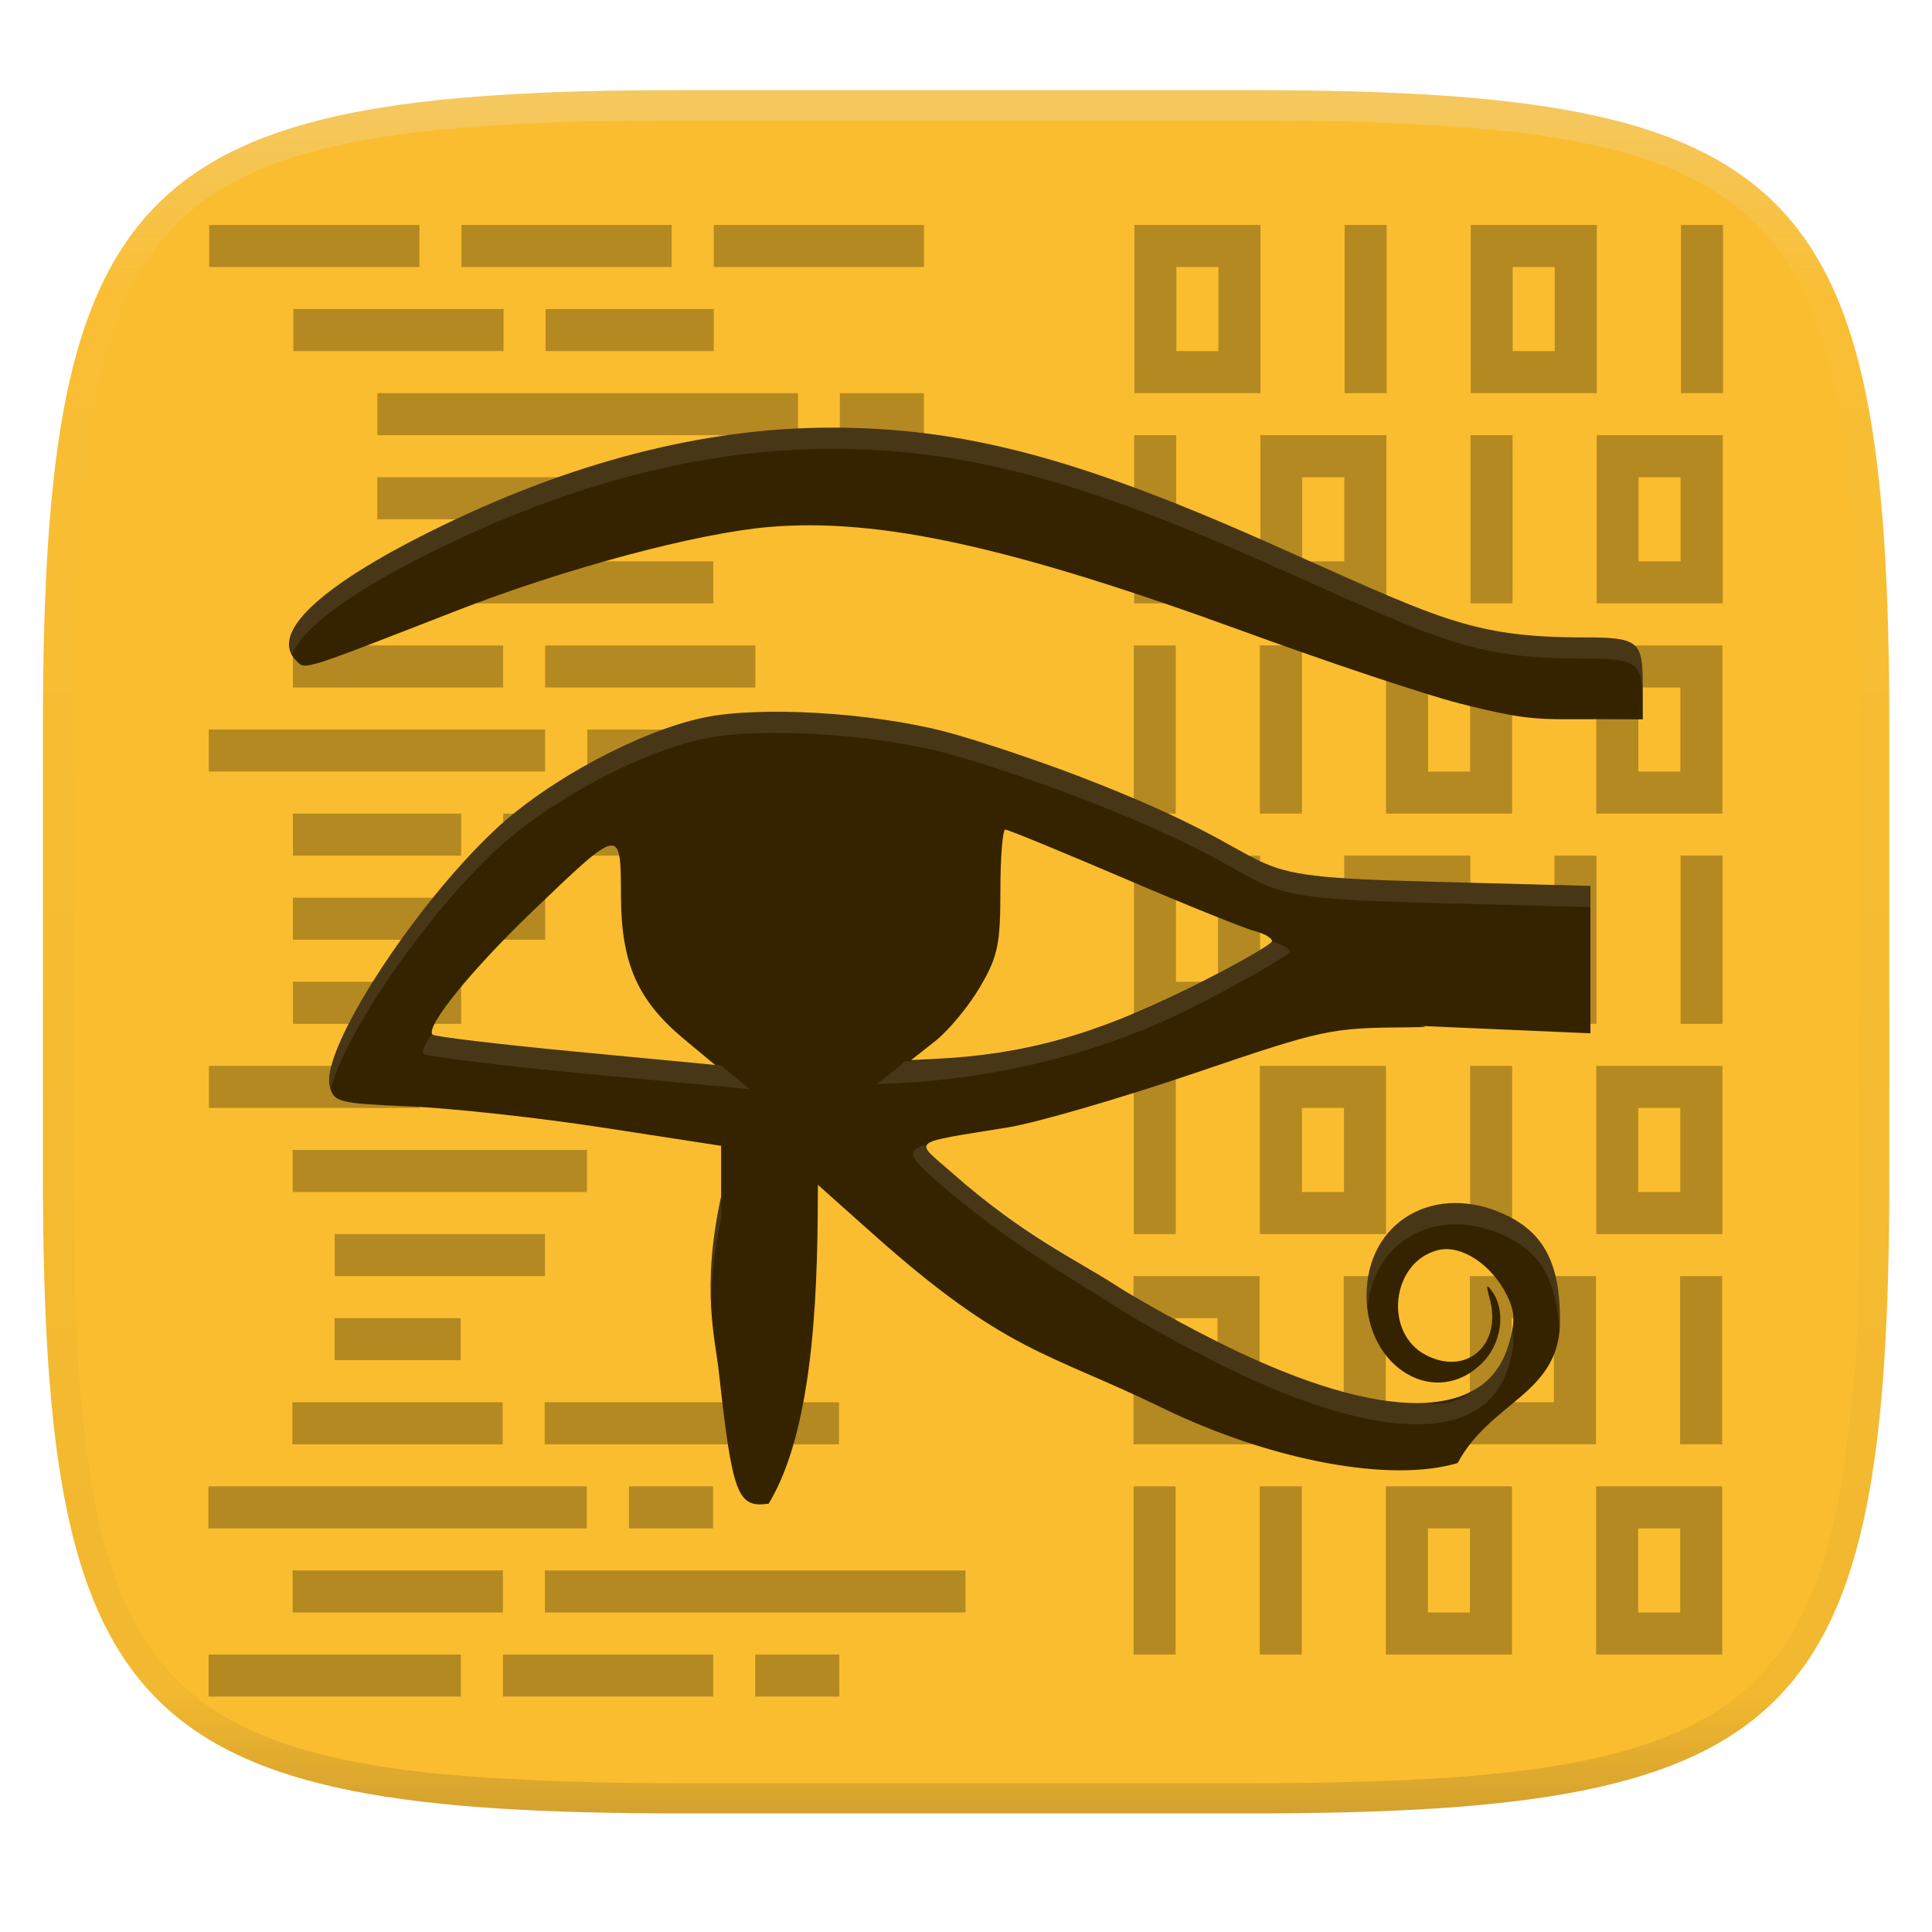
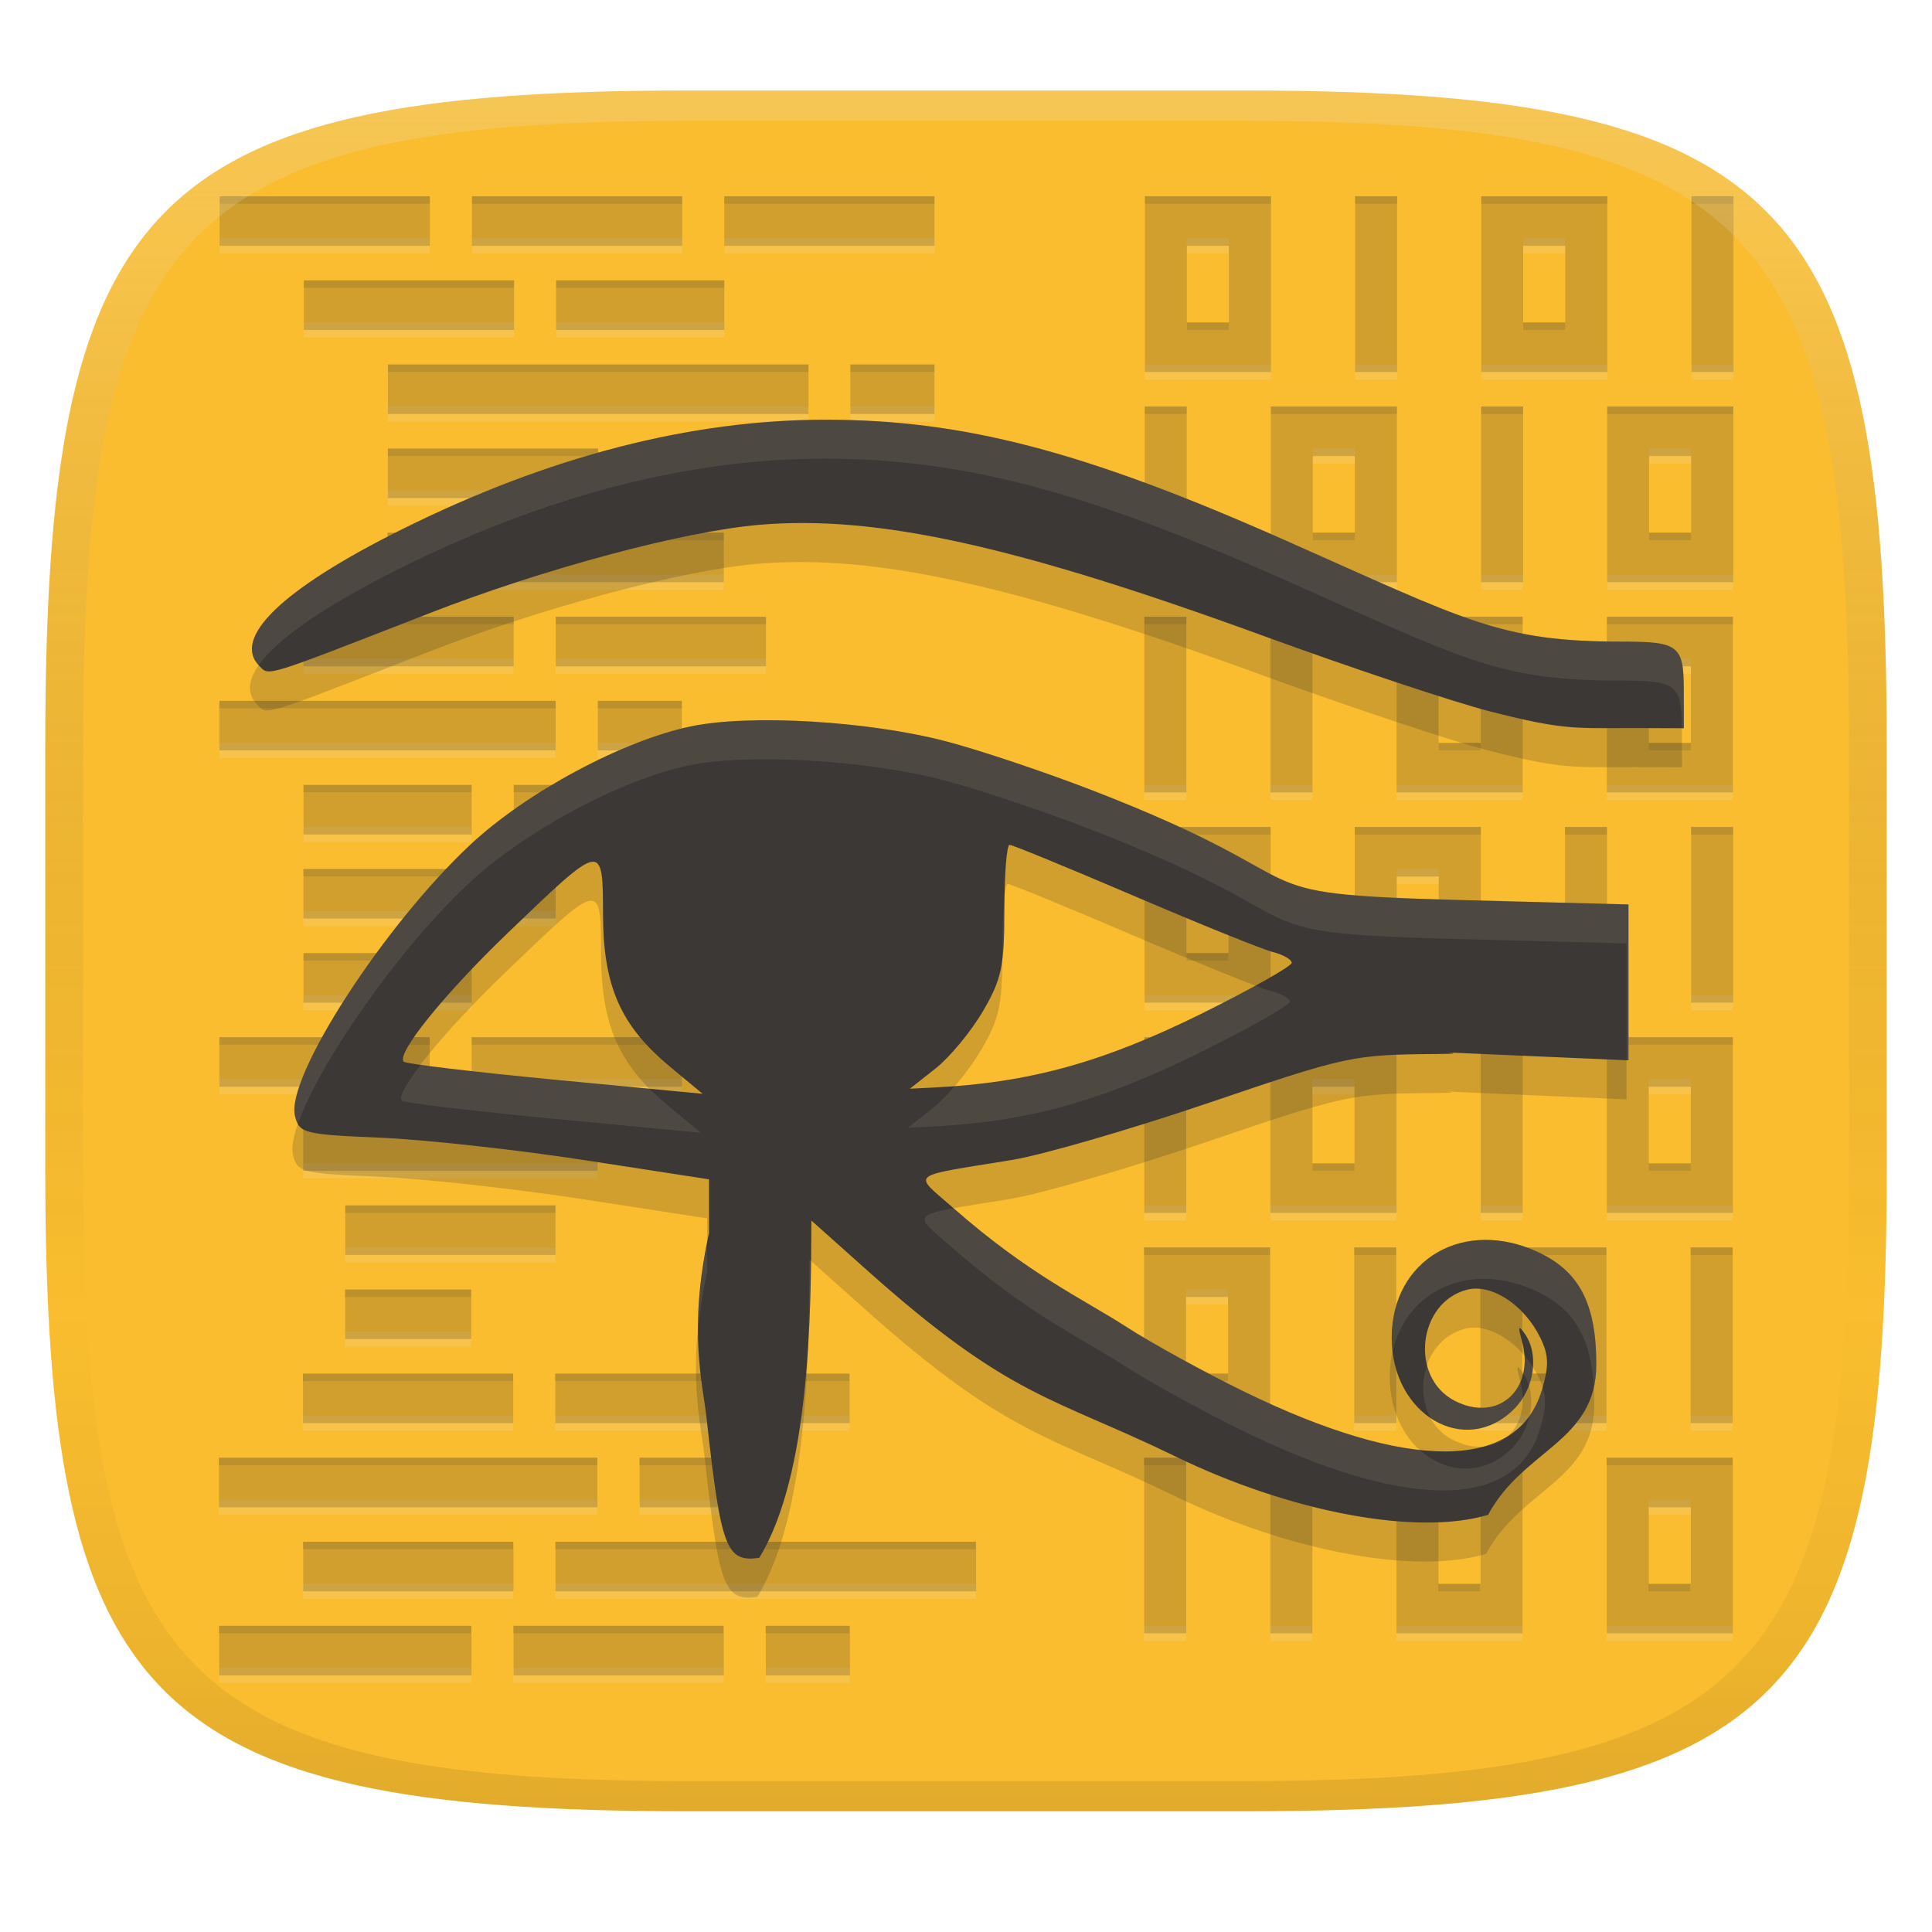
- <svg xmlns="http://www.w3.org/2000/svg" width="256" height="256" style="isolation:isolate" version="1.1">
-   <g filter="url(#a)">
-     <linearGradient id="b" x1=".5" x2=".5" y1="-.001" y2="1" gradientTransform="matrix(244.6 0 0 228.3 5.676 11.95)" gradientUnits="userSpaceOnUse">
+ <svg xmlns="http://www.w3.org/2000/svg" width="256" height="256" version="1.1">
+   <defs>
+     <linearGradient id="linearGradient31" x1=".5" x2=".5" y2="1" gradientTransform="matrix(244,0,0,228,5.986,12)" gradientUnits="userSpaceOnUse">
+       <stop stop-color="#ebdbb2" stop-opacity=".3" offset="0" />
+       <stop stop-color="#ebdbb2" stop-opacity=".2" offset=".1" />
+       <stop stop-opacity="0" offset=".704" />
+       <stop stop-opacity=".05" offset=".897" />
+       <stop stop-opacity=".1" offset="1" />
+     </linearGradient>
+     <linearGradient id="linearGradient6" x1="140" x2="140" y1="12" y2="240" gradientUnits="userSpaceOnUse">
      <stop stop-color="#fabd2f" offset="0" />
      <stop stop-color="#fabd2f" offset="1" />
    </linearGradient>
-     <path d="m165.7 11.95c72.71 0 84.64 12.05 84.64 84.54v59.25c0 72.56-11.93 84.54-84.64 84.54h-75.37c-72.29 0-84.64-11.98-84.64-84.54v-59.25c0-72.49 12.33-84.54 84.64-84.54z" fill="url(#b)" />
-   </g>
-   <g transform="matrix(4.2,0,0,4.2,27.2,20.2)" shape-rendering="auto">
-     <path d="m0.123 2.288v1.327h6.633v-1.327zm7.959 0v1.327h6.633v-1.327zm7.96 0v1.327h6.633v-1.327zm13.27 0v5.306h3.979v-5.306zm6.633 0v5.306h1.326v-5.306zm3.979 0v5.306h3.979v-5.306zm6.633 0v5.306h1.326v-5.306zm-15.92 1.327h1.326v2.653h-1.326zm10.61 0h1.327v2.653h-1.327zm-38.47 1.326v1.326h6.633v-1.326zm7.959 0v1.326h5.306v-1.326zm-5.306 2.653v1.326h13.27v-1.326zm14.59 0v1.326h2.653v-1.326zm9.286 1.326v5.306h1.326v-5.306zm3.979 0v5.306h3.979v-5.306zm6.633 0v5.306h1.326v-5.306zm3.979 0v5.306h3.979v-5.306zm-38.47 1.327v1.326h6.633v-1.326zm7.96 0v1.326h10.61v-1.326zm21.22 0h1.327v2.653h-1.327zm10.61 0h1.327v2.653h-1.327zm-39.8 2.653v1.327h10.61v-1.327zm-2.653 2.653v1.327h6.633v-1.327zm7.959 0v1.327h6.633v-1.327zm18.57 0v5.306h1.326v-5.306zm3.979 0v5.306h1.326v-5.306zm3.979 0v5.306h3.979v-5.306zm6.633 0v5.306h3.979v-5.306zm-5.306 1.327h1.327v2.653h-1.327zm6.633 0h1.327v2.653h-1.327zm-45.1 1.326v1.326h10.61v-1.326zm11.94 0v1.326h2.653v-1.326zm-9.285 2.653v1.326h5.306v-1.326zm6.633 0v1.326h6.633v-1.326zm19.9 1.326v5.306h3.979v-5.306zm6.633 0v5.306h3.979v-5.306zm6.633 0v5.306h1.326v-5.306zm3.979 0v5.306h1.326v-5.306zm-43.78 1.327v1.326h7.959v-1.326zm27.86 0h1.326v2.653h-1.326zm6.633 0h1.326v2.653h-1.326zm-34.49 2.653v1.327h5.306v-1.327zm-2.653 2.653v1.327h6.633v-1.327zm7.959 0v1.327h6.633v-1.327zm21.22 0v5.306h1.326v-5.306zm3.979 0v5.306h3.979v-5.306zm6.633 0v5.306h1.326v-5.306zm3.979 0v5.306h3.979v-5.306zm-9.286 1.327h1.327v2.653h-1.327zm10.61 0h1.327v2.653h-1.327zm-42.45 1.326v1.326h9.285v-1.326zm1.326 2.653v1.326h6.633v-1.326zm25.2 1.326v5.306h3.979v-5.306zm6.633 0v5.306h1.326v-5.306zm3.979 0v5.306h3.979v-5.306zm6.633 0v5.306h1.326v-5.306zm-42.45 1.327v1.326h3.979v-1.326zm26.53 0h1.326v2.653h-1.326zm10.61 0h1.327v2.653h-1.327zm-38.47 2.653v1.327h6.633v-1.327zm7.959 0v1.327h9.286v-1.327zm-10.61 2.653v1.327h11.94v-1.327zm13.27 0v1.327h2.653v-1.327zm15.92 0v5.306h1.326v-5.306zm3.979 0v5.306h1.326v-5.306zm3.979 0v5.306h3.979v-5.306zm6.633 0v5.306h3.979v-5.306zm-5.306 1.327h1.327v2.653h-1.327zm6.633 0h1.327v2.653h-1.327zm-42.45 1.326v1.326h6.633v-1.326zm7.959 0v1.326h13.27v-1.326zm-10.61 2.653v1.326h7.959v-1.326zm9.286 0v1.326h6.633v-1.326zm7.959 0v1.326h2.653v-1.326z" color="#000000" color-rendering="auto" fill="#4a370b" image-rendering="auto" opacity=".394" solid-color="#000000" style="isolation:auto;mix-blend-mode:normal" />
-     <path d="m39.51 41.35c1.05-1.962 3.232-2.173 3.231-4.494-7.38e-4 -1.789-0.498-2.758-1.709-3.333-2.227-1.057-4.395 0.197-4.395 2.543 0 2.302 2.195 3.579 3.65 2.124 0.607-0.607 0.754-1.626 0.323-2.241-0.191-0.273-0.212-0.23-0.093 0.193 0.412 1.46-0.711 2.47-2.004 1.801-1.351-0.699-1.095-2.943 0.378-3.313 0.728-0.183 1.699 0.455 2.176 1.429 0.257 0.525 0.266 0.84 0.046 1.575-0.723 2.413-3.972 2.429-8.862 0.044-1.185-0.578-2.774-1.451-3.53-1.94-1.304-0.843-2.892-1.55-5.167-3.55-1.206-1.059-1.383-0.915 1.761-1.428 0.904-0.147 3.545-0.914 5.87-1.704 4.13-1.403 4.286-1.437 6.809-1.455 1.421-0.01-0.936-0.1 1.421 0.003l4.285 0.186v-4.65l-4.99-0.131c-7.134-0.187-3.658-0.435-11.02-3.279-1.406-0.543-3.361-1.198-4.344-1.455-2.325-0.608-5.845-0.815-7.609-0.447-2.034 0.424-4.911 1.966-6.582 3.53-2.59 2.423-5.517 6.953-5.23 8.095 0.129 0.514 0.263 0.548 2.545 0.645 1.325 0.056 4.073 0.358 6.107 0.672l3.698 0.57v1.594c-0.638 2.923-0.183 4.501-0.069 5.565 0.425 3.853 0.584 4.271 1.568 4.131 1.52-2.5 1.543-7.291 1.554-10.06l1.702 1.519c4.25 3.793 5.502 3.738 9.147 5.512 3.442 1.674 7.223 2.381 9.334 1.746zm-32.34-13.52c-0.235-0.235 1.216-2.029 3.117-3.854 2.831-2.718 2.82-2.716 2.827-0.536 0.006 2.145 0.521 3.313 2.002 4.543l0.969 0.805-4.397-0.419c-2.419-0.231-4.451-0.473-4.517-0.539zm15.86 0.205c0.42-0.331 1.054-1.096 1.409-1.7 0.563-0.958 0.646-1.345 0.646-3.035 0-1.065 0.07-1.937 0.155-1.937 0.085 0 1.761 0.688 3.723 1.528 1.962 0.84 3.82 1.591 4.13 1.669 0.309 0.078 0.562 0.223 0.562 0.322 0 0.1-1.189 0.771-2.642 1.493-2.963 1.471-5.179 2.085-8.042 2.227l-0.704 0.035zm22.32-11.3c0-1.309-0.157-1.434-1.809-1.434-3.682 0-4.598-0.594-10.14-3.049-5.936-2.629-9.532-3.57-13.65-3.57-4.033 0-8.282 1.101-12.65 3.277-3.554 1.771-5.073 3.233-4.233 4.074 0.296 0.296 0.093 0.36 5.071-1.58 3.402-1.326 7.584-2.446 9.845-2.637 3.492-0.295 7.653 0.622 15.02 3.311 2.644 0.965 5.684 1.979 6.756 2.253 2.292 0.585 2.532 0.493 4.443 0.5l1.35 0.005z" color="#000000" color-rendering="auto" fill="#352300" image-rendering="auto" solid-color="#000000" stroke-width="1.511" style="isolation:auto;mix-blend-mode:normal" />
-     <path d="m19.75 8.681c-4.033 0-8.282 1.103-12.65 3.279-3.283 1.636-4.806 3.002-4.36 3.864 0.349-0.835 1.828-1.935 4.36-3.197 4.366-2.176 8.615-3.276 12.65-3.276 4.12 0 7.716 0.939 13.65 3.569 5.542 2.455 6.457 3.049 10.14 3.049 1.652 0 1.809 0.125 1.809 1.434v-0.667c0-1.309-0.158-1.434-1.809-1.434-3.682 0-4.597-0.594-10.14-3.049-5.936-2.629-9.531-3.571-13.65-3.571zm-2.409 8.976c-0.615 0.023-1.165 0.079-1.606 0.171-2.034 0.424-4.911 1.967-6.582 3.53-2.59 2.423-5.517 6.951-5.23 8.093 0.009 0.037 0.028 0.056 0.038 0.089 0.405-1.666 2.927-5.396 5.192-7.515 1.671-1.563 4.548-3.106 6.582-3.53 1.764-0.368 5.285-0.159 7.609 0.449 0.983 0.257 2.939 0.912 4.345 1.455 7.363 2.845 3.885 3.092 11.02 3.279l4.991 0.13v-0.667l-4.991-0.13c-7.134-0.187-3.655-0.435-11.02-3.279-1.406-0.543-3.362-1.198-4.345-1.455-1.743-0.456-4.16-0.688-6.004-0.62zm16.33 7.246c-0.416 0.342-1.734 0.96-2.661 1.47-2.616 1.44-5.893 2.194-8.952 2.305-0.036 0.031-0.082 0.092-0.115 0.118l-0.764 0.602 0.705-0.035c2.863-0.142 6.164-0.852 9.126-2.323 1.453-0.721 3.201-1.725 3.201-1.825 0-0.097-0.242-0.234-0.54-0.313zm-26.53 2.911c-0.203 0.314-0.325 0.558-0.254 0.629 0.066 0.066 2.381 0.363 4.799 0.593l5.484 0.514-0.909-0.753-4.575-0.428c-2.195-0.209-4.169-0.467-4.546-0.555zm15.55 3.501c-0.584 0.175-0.451 0.402 0.295 1.057 2.276 2 4.431 3.195 5.735 4.038 0.756 0.489 2.345 1.361 3.53 1.939 4.89 2.385 8.141 2.369 8.864-0.044 0.166-0.553 0.199-0.867 0.097-1.213-0.023 0.168-0.028 0.315-0.097 0.546-0.157 0.523-0.441 0.924-0.827 1.222-0.064 0.049-0.125 0.102-0.195 0.145-0.506 0.41-1.075 0.549-1.609 0.428-1.537 0.081-3.648-0.489-6.234-1.75-1.185-0.578-2.774-1.453-3.53-1.942-1.304-0.843-3.459-2.035-5.735-4.035-0.179-0.157-0.169-0.279-0.295-0.39zm-6.414 1.621c-0.329 1.509-0.366 2.647-0.31 3.554-0.004-0.795 0.053-1.709 0.31-2.887zm23.13 0.21c-1.549 0.017-2.769 1.163-2.769 2.922 0 0.117 0.027 0.219 0.038 0.331 0.205-2.117 2.243-3.208 4.357-2.205 1.111 0.527 1.599 1.416 1.677 2.934 0.008-0.092 0.033-0.169 0.032-0.269-7.35e-4 -1.789-0.497-2.757-1.709-3.332-0.557-0.264-1.11-0.386-1.626-0.381z" color="#000000" color-rendering="auto" fill="#f5efe3" image-rendering="auto" opacity=".099" solid-color="#000000" stroke-width="1.511" style="isolation:auto;mix-blend-mode:normal" />
-   </g>
-   <g opacity=".4">
-     <linearGradient id="c" x1=".517" x2=".517" y2="1" gradientTransform="matrix(244.6 0 0 228.3 5.68 11.95)" gradientUnits="userSpaceOnUse">
-       <stop stop-color="#ebdbb2" offset="0" />
-       <stop stop-color="#ebdbb2" stop-opacity=".098" offset=".125" />
-       <stop stop-color="#282828" stop-opacity=".098" offset=".925" />
-       <stop stop-color="#282828" stop-opacity=".498" offset="1" />
-     </linearGradient>
-     <path d="m165.1 11.95c4.328-0.01 8.656 0.04 12.98 0.138 3.875 0.078 7.744 0.259 11.62 0.484 3.453 0.196 6.888 0.533 10.33 0.906 3.06 0.335 6.089 0.834 9.119 1.394 2.713 0.5 5.352 1.181 8 1.957 2.398 0.697 4.754 1.61 7.032 2.634 2.112 0.941 4.043 2.044 5.963 3.332 1.84 1.24 3.6 2.701 5.174 4.265 1.565 1.569 2.886 3.163 4.128 4.999 1.286 1.917 2.409 3.871 3.36 5.974 1.021 2.275 1.919 4.577 2.628 6.968 0.777 2.644 1.478 5.327 1.979 8.037 0.562 3.025 1.063 6.06 1.399 9.118 0.374 3.439 0.709 6.849 0.906 10.3 0.226 3.861 0.422 7.739 0.511 11.6 0.088 4.323 0.138 8.646 0.128 12.96v58.21c0.01 4.324-0.04 8.637-0.128 12.96-0.085 3.867-0.288 7.733-0.511 11.6-0.197 3.449-0.538 6.947-0.912 10.38-0.336 3.061-0.829 6.032-1.391 9.06-0.502 2.707-1.187 5.346-1.963 7.987-0.707 2.391-1.566 4.626-2.589 6.9-0.95 2.105-2.162 4.229-3.451 6.145-1.239 1.838-2.538 3.39-4.105 4.957-1.575 1.564-3.412 3.071-5.252 4.311-1.92 1.288-3.861 2.37-5.973 3.311-2.35 1.074-4.574 1.872-6.932 2.584-2.678 0.817-5.293 1.417-7.976 1.948-3.031 0.566-6.051 1.061-9.116 1.392-3.504 0.409-6.82 0.684-10.34 0.904-3.875 0.226-7.789 0.4-11.66 0.488-4.328 0.088-8.631 0.151-12.96 0.141h-74.13c-4.328 0.01-8.657-0.054-12.98-0.142-3.905-0.096-7.745-0.247-11.63-0.491-3.494-0.219-7.044-0.515-10.45-0.928-3.187-0.377-5.934-0.794-8.995-1.39-2.833-0.561-5.342-1.164-7.946-1.957-2.43-0.732-4.81-1.627-7.052-2.655-2.139-0.979-4.062-2.064-5.998-3.373-1.84-1.24-3.514-2.65-5.089-4.213-1.568-1.567-2.906-3.179-4.145-5.016-1.288-1.916-2.402-3.833-3.352-5.938-1.022-2.274-1.924-4.524-2.631-6.914-0.776-2.641-1.498-5.305-2-8.012-0.562-3.028-1.094-6.109-1.43-9.17-0.374-3.434-0.726-6.846-0.923-10.3-0.223-3.861-0.422-7.743-0.507-11.61-0.092-4.319-0.135-8.64-0.128-12.96v-58.21c-0.01-4.314 0.04-8.637 0.128-12.96 0.089-3.86 0.28-7.735 0.506-11.6 0.197-3.448 0.549-6.857 0.923-10.3 0.335-3.055 0.873-6.164 1.434-9.19 0.501-2.71 1.181-5.226 1.958-7.87 0.709-2.39 1.755-4.987 2.776-7.261 0.952-2.104 1.963-3.8 3.25-5.717 1.242-1.836 2.594-3.46 4.159-5.03 1.574-1.564 3.327-3.021 5.168-4.261 1.92-1.288 3.824-2.385 5.936-3.326 2.278-1.024 4.543-1.924 6.941-2.62 2.647-0.776 5.274-1.476 7.987-1.976 3.032-0.561 6.138-1.085 9.203-1.421 3.443-0.373 6.84-0.713 10.29-0.909 3.875-0.226 7.733-0.415 11.61-0.493 4.328-0.098 8.662-0.146 12.99-0.136zm0.01 4.009c4.298-0.01 8.597 0.039 12.9 0.127 3.827 0.089 7.647 0.269 11.47 0.484 3.383 0.197 6.772 0.44 10.14 0.812 2.971 0.315 5.939 0.749 8.87 1.299 2.581 0.473 5.106 1.072 7.624 1.81 2.219 0.649 4.414 1.456 6.523 2.403 1.905 0.853 3.718 1.854 5.453 3.015 1.624 1.093 3.157 2.35 4.541 3.735 1.386 1.385 2.637 2.898 3.738 4.519 1.16 1.727 2.174 3.547 3.03 5.443 0.945 2.108 1.747 4.278 2.4 6.494 0.742 2.511 1.352 5.059 1.829 7.634 0.54 2.928 0.974 5.875 1.298 8.842 0.374 3.36 0.65 6.73 0.846 10.11 0.217 3.822 0.374 7.634 0.453 11.46 0.088 4.293 0.137 8.577 0.137 12.87v58.21c0 4.293-0.049 8.577-0.137 12.87-0.082 3.821-0.055 7.643-0.275 11.46-0.196 3.38-0.65 6.747-1.024 10.12-0.325 2.959-0.757 5.905-1.298 8.832-0.477 2.575-1.088 5.123-1.83 7.634-0.652 2.217-1.454 4.386-2.4 6.494-0.854 1.897-1.868 3.718-3.03 5.443-1.098 1.626-2.349 3.143-3.737 4.53-1.388 1.378-2.903 2.621-4.525 3.713-1.734 1.161-3.564 2.173-5.469 3.026-2.108 0.951-4.28 1.752-6.501 2.397-2.518 0.738-5.072 1.345-7.653 1.818-2.931 0.55-5.883 0.982-8.854 1.306-3.364 0.364-6.756 0.649-10.14 0.836-3.827 0.216-7.678 0.36-11.5 0.439-4.298 0.098-8.572 0.15-12.87 0.15h-74.15c-4.298 0-8.598-0.054-12.9-0.151-3.829-0.082-7.658-0.262-11.48-0.481-3.383-0.19-6.759-0.425-10.13-0.793-2.97-0.322-5.926-0.757-8.863-1.306-2.581-0.473-5.135-1.08-7.653-1.818-2.221-0.645-4.367-1.432-6.475-2.383-1.905-0.853-3.755-1.872-5.49-3.033-1.622-1.092-3.143-2.342-4.53-3.72-1.388-1.386-2.64-2.903-3.738-4.529-1.162-1.725-2.176-3.546-3.03-5.443-0.946-2.108-1.748-4.277-2.4-6.494-0.742-2.511-1.352-5.059-1.829-7.634-0.54-2.927-0.974-5.873-1.298-8.832-0.374-3.37-0.65-6.74-0.846-10.12-0.22-3.816-0.371-7.635-0.453-11.46-0.09-4.289-0.136-8.58-0.137-12.87v-58.21c0-4.293 0.049-8.577 0.137-12.87 0.079-3.822 0.236-7.634 0.453-11.46 0.197-3.38 0.472-6.75 0.846-10.11 0.324-2.967 0.757-5.914 1.298-8.842 0.477-2.575 1.092-5.138 1.833-7.649 0.653-2.216 1.452-4.371 2.397-6.479 0.856-1.896 1.87-3.716 3.03-5.443 1.1-1.621 2.352-3.135 3.737-4.52 1.385-1.384 2.9-2.631 4.525-3.723 1.734-1.161 3.564-2.173 5.469-3.026 2.11-0.947 4.282-1.748 6.501-2.397 2.518-0.738 5.072-1.345 7.653-1.818 2.931-0.55 5.892-0.982 8.863-1.297 3.364-0.373 6.743-0.646 10.13-0.843 3.824-0.214 7.655-0.367 11.48-0.454 4.298-0.088 8.597-0.137 12.9-0.127z" fill="url(#c)" fill-rule="evenodd" />
-   </g>
+   </defs>
+   <path d="m165 12c72 0 85 15 85 87v56c0 70-13 85-85 85h-74c-72 0-85-15-85-85v-56c0-72 13-87 85-87z" fill="url(#linearGradient6)" style="isolation:isolate" />
+   <path d="m29.105 31.58v2h27.857v-2zm33.428 0v2h27.857v-2zm33.432 0v2h27.859v-2zm61.299 0v2h5.57v-2zm44.562 0v2h5.572v-2zm-161.57 11.139v2h27.859v-2zm33.428 0v2h22.285v-2zm78.02 5.572v2h16.711v-2zm27.857 0v2h5.57v-2zm16.713 0v2h16.711v-2zm27.857 0v2h5.57v-2zm-172.73 5.57v2h55.734v-2zm61.277 0v2h11.143v-2zm61.266 5.572v2h5.574v-2zm44.562 0v2h5.574v-2zm-167.12 5.57v2h27.857v-2zm33.432 0v2h44.561v-2zm66.859 11.143v2h5.568v-2zm16.711 0v2h16.713v-2zm27.859 0v2h5.568v-2zm16.711 0v2h16.713v-2zm-161.62 4e-3v2h44.563v-2zm-11.143 11.143v2h27.859v-2zm33.428 0v2h27.859v-2zm116.99 0v2h5.574v-2zm27.859 0v2h5.574v-2zm-189.42 11.139v2h44.563v-2zm50.148 0v2h11.143v-2zm72.416 5.572v2h5.568v-2zm16.711 0v2h5.57v-2zm16.713 0v2h16.711v-2zm27.857 0v2h16.713v-2zm-172.7 5.57v2h22.285v-2zm27.859 0v2h27.857v-2zm89.145 5.572v2h5.57v-2zm27.859 0v2h5.568v-2zm-144.87 5.57v2h33.428v-2zm111.45 11.143v2h16.711v-2zm27.857 0v2h16.713v-2zm27.859 0v2h5.568v-2zm16.713 0v2h5.568v-2zm-183.87 4e-3v2h22.285v-2zm-11.143 11.143v2h27.859v-2zm33.428 0v2h27.859v-2zm111.41 0v2h5.572v-2zm44.562 0v2h5.572v-2zm-178.29 11.139v2h38.998v-2zm111.45 5.574v2h5.568v-2zm16.711 0v2h16.713v-2zm27.859 0v2h5.568v-2zm16.711 0v2h16.713v-2zm-167.16 5.568v2h27.857v-2zm111.4 5.574v2h5.568v-2zm44.562 0v2h5.572v-2zm-155.99 5.568v2h16.711v-2zm105.86 11.143v2h16.711v-2zm27.857 0v2h5.57v-2zm16.713 0v2h16.711v-2zm27.857 0v2h5.57v-2zm-183.88 4e-3v2h27.857v-2zm33.428 0v2h39v-2zm-44.562 11.143v2h50.148v-2zm55.734 0v2h11.143v-2zm105.86 0v2h5.572v-2zm27.857 0v2h5.574v-2zm-178.29 11.139v2h27.857v-2zm33.428 0v2h55.734v-2zm78.006 5.574v2h5.57v-2zm16.713 0v2h5.568v-2zm16.711 0v2h16.713v-2zm27.859 0v2h16.711v-2zm-183.85 5.568v2h33.428v-2zm39.002 0v2h27.857v-2zm33.428 0v2h11.143v-2z" fill="#ebdbb2" opacity=".2" stroke-width="4.2" style="isolation:auto;mix-blend-mode:normal" />
+   <path d="m29.105 27.007v5.573h27.859v-5.573zm33.428 0v5.573h27.859v-5.573zm33.432 0v5.573h27.859v-5.573zm55.734 0v22.285h16.712v-22.285zm27.859 0v22.285h5.569v-22.285zm16.712 0v22.285h16.712v-22.285zm27.859 0v22.285h5.569v-22.285zm-66.864 5.573h5.569v11.143h-5.569zm44.562 0h5.573v11.143h-5.573zm-161.57 5.569v5.569h27.859v-5.569zm33.428 0v5.569h22.285v-5.569zm-22.285 11.143v5.569h55.734v-5.569zm61.278 0v5.569h11.143v-5.569zm39.001 5.569v22.285h5.569v-22.285zm16.712 0v22.285h16.712v-22.285zm27.859 0v22.285h5.569v-22.285zm16.712 0v22.285h16.712v-22.285zm-161.57 5.573v5.569h27.859v-5.569zm33.432 0v5.569h44.562v-5.569zm89.124 0h5.573v11.143h-5.573zm44.562 0h5.573v11.143h-5.573zm-167.16 11.143v5.573h44.562v-5.573zm-11.143 11.143v5.573h27.859v-5.573zm33.428 0v5.573h27.859v-5.573zm77.994 0v22.285h5.569v-22.285zm16.712 0v22.285h5.569v-22.285zm16.712 0v22.285h16.712v-22.285zm27.859 0v22.285h16.712v-22.285zm-22.285 5.573h5.573v11.143h-5.573zm27.859 0h5.573v11.143h-5.573zm-189.42 5.569v5.569h44.562v-5.569zm50.148 0v5.569h11.143v-5.569zm-38.997 11.143v5.569h22.285v-5.569zm27.859 0v5.569h27.859v-5.569zm83.58 5.569v22.285h16.712v-22.285zm27.859 0v22.285h16.712v-22.285zm27.859 0v22.285h5.569v-22.285zm16.712 0v22.285h5.569v-22.285zm-183.88 5.573v5.569h33.428v-5.569zm117.01 0h5.569v11.143h-5.569zm27.859 0h5.569v11.143h-5.569zm-144.86 11.143v5.573h22.285v-5.573zm-11.143 11.143v5.573h27.859v-5.573zm33.428 0v5.573h27.859v-5.573zm89.124 0v22.285h5.569v-22.285zm16.712 0v22.285h16.712v-22.285zm27.859 0v22.285h5.569v-22.285zm16.712 0v22.285h16.712v-22.285zm-39.001 5.573h5.573v11.143h-5.573zm44.562 0h5.573v11.143h-5.573zm-178.29 5.569v5.569h38.997v-5.569zm5.569 11.143v5.569h27.859v-5.569zm105.84 5.569v22.285h16.712v-22.285zm27.859 0v22.285h5.569v-22.285zm16.712 0v22.285h16.712v-22.285zm27.859 0v22.285h5.569v-22.285zm-178.29 5.573v5.569h16.712v-5.569zm111.43 0h5.569v11.143h-5.569zm44.562 0h5.573v11.143h-5.573zm-161.57 11.143v5.573h27.859v-5.573zm33.428 0v5.573h39.001v-5.573zm-44.562 11.143v5.573h50.148v-5.573zm55.734 0v5.573h11.143v-5.573zm66.864 0v22.285h5.569v-22.285zm16.712 0v22.285h5.569v-22.285zm16.712 0v22.285h16.712v-22.285zm27.859 0v22.285h16.712v-22.285zm-22.285 5.573h5.573v11.143h-5.573zm27.859 0h5.573v11.143h-5.573zm-178.29 5.569v5.569h27.859v-5.569zm33.428 0v5.569h55.734v-5.569zm-44.562 11.143v5.569h33.428v-5.569zm39.001 0v5.569h27.859v-5.569zm33.428 0v5.569h11.143v-5.569z" color="#000000" color-rendering="auto" fill="#282828" image-rendering="auto" opacity=".2" solid-color="#000000" stroke-width="4.2" style="isolation:auto;mix-blend-mode:normal" />
+   <path d="m196.91 205.91c4.665-8.716 14.358-9.653 14.353-19.964-3e-3 -7.947-2.211-12.252-7.592-14.807-9.893-4.696-19.524 0.876-19.524 11.297 0 10.226 9.751 15.899 16.215 9.436 2.697-2.697 3.348-7.223 1.433-9.955-0.85-1.214-0.942-1.022-0.411 0.857 1.832 6.486-3.16 10.973-8.903 8.001-6.002-3.104-4.864-13.074 1.681-14.718 3.233-0.811 7.548 2.023 9.667 6.348 1.142 2.331 1.183 3.729 0.204 6.997-3.212 10.72-17.645 10.791-39.369 0.197-5.264-2.568-12.323-6.446-15.682-8.618-5.793-3.744-12.847-6.886-22.954-15.771-5.358-4.705-6.144-4.066 7.823-6.344 4.016-0.655 15.748-4.063 26.077-7.57 18.347-6.233 19.04-6.384 30.248-6.464 6.313-0.045-4.159-0.444 6.313 0.011l19.036 0.827v-20.657l-22.168-0.582c-31.692-0.833-16.25-1.931-48.955-14.567-6.246-2.413-14.931-5.322-19.298-6.464-10.329-2.701-25.966-3.62-33.802-1.986-9.036 1.883-21.817 8.734-29.24 15.682-11.506 10.764-24.509 30.888-23.234 35.961 0.574 2.285 1.168 2.435 11.306 2.864 5.886 0.249 18.094 1.592 27.13 2.984l16.428 2.532v7.081c-2.834 12.985-0.812 19.995-0.308 24.722 1.889 17.117 2.593 18.974 6.966 18.352 6.753-11.106 6.855-32.39 6.904-44.691l7.561 6.748c18.88 16.85 24.442 16.606 40.635 24.487 15.291 7.437 32.088 10.577 41.466 7.756zm-143.67-60.061c-1.044-1.044 5.402-9.014 13.847-17.121 12.576-12.074 12.528-12.066 12.559-2.379 0.029 9.529 2.314 14.718 8.894 20.182l4.303 3.575-19.533-1.864c-10.746-1.025-19.773-2.102-20.066-2.393zm70.457 0.909c1.865-1.47 4.682-4.869 6.259-7.552 2.502-4.257 2.868-5.975 2.868-13.483 0-4.731 0.311-8.605 0.69-8.605 0.38 0 7.823 3.055 16.539 6.788 8.716 3.733 16.97 7.068 18.347 7.414 1.374 0.345 2.498 0.988 2.498 1.43 0 0.442-5.282 3.426-11.737 6.633-13.163 6.535-23.007 9.262-35.726 9.893l-3.129 0.155zm99.155-50.199c0-5.815-0.698-6.37-8.036-6.37-16.357 0-20.426-2.638-45.046-13.545-26.37-11.679-42.345-15.859-60.639-15.859-17.916 0-36.792 4.891-56.197 14.558-15.788 7.867-22.536 14.362-18.805 18.098 1.317 1.317 0.414 1.598 22.527-7.019 15.113-5.891 33.691-10.866 43.736-11.715 15.513-1.311 33.998 2.764 66.725 14.709 11.746 4.289 25.251 8.791 30.013 10.009 10.182 2.6 11.248 2.191 19.738 2.22l5.997 0.021z" color="#000000" color-rendering="auto" fill="#282828" image-rendering="auto" opacity=".2" solid-color="#000000" stroke-width="6.713" style="isolation:auto;mix-blend-mode:normal" />
+   <path d="m29.106 26.007v1h27.857v-1zm33.428 0v1h27.857v-1zm33.432 0v1h27.859v-1zm55.734 0v1h16.711v-1zm27.857 0v1h5.57v-1zm16.713 0v1h16.711v-1zm27.857 0v1h5.57v-1zm-183.87 11.143v1h27.859v-1zm33.428 0v1h22.285v-1zm83.584 5.574v1h5.57v-1zm44.562 0v1h5.572v-1zm-150.43 5.568v1h55.734v-1zm61.277 0v1h11.143v-1zm39.002 5.57v1h5.568v-1zm16.711 0v1h16.713v-1zm27.859 0v1h5.568v-1zm16.711 0v1h16.713v-1zm-161.57 5.572v1h27.859v-1zm33.434 0v1h44.561v-1zm-33.475 11.143v1h44.562v-1zm122.6 0v1h5.574v-1zm44.562 0v1h5.572v-1zm-178.3 11.143v1h27.859v-1zm33.428 0v1h27.859v-1zm77.994 0v1h5.568v-1zm16.711 0v1h5.57v-1zm16.713 0v1h16.711v-1zm27.857 0v1h16.713v-1zm-183.85 11.143v1h44.562v-1zm50.148 0v1h11.143v-1zm111.41 5.574v1h5.574v-1zm27.859 0v1h5.574v-1zm-178.27 5.568v1h22.285v-1zm27.859 0v1h27.857v-1zm83.58 5.57v1h16.711v-1zm27.857 0v1h16.713v-1zm27.859 0v1h5.568v-1zm16.711 0v1h5.57v-1zm-183.88 5.572v1h33.428v-1zm0.012 11.143v1h22.285v-1zm117 0v1h5.57v-1zm27.859 0v1h5.568v-1zm-156 11.143v1h27.859v-1zm33.428 0v1h27.859v-1zm89.125 0v1h5.568v-1zm16.711 0v1h16.713v-1zm27.859 0v1h5.568v-1zm16.711 0v1h16.713v-1zm-172.73 11.145v1h38.998v-1zm133.73 5.572v1h5.572v-1zm44.562 0v1h5.572v-1zm-172.72 5.57v1h27.859v-1zm105.84 5.568v1h16.711v-1zm27.857 0v1h5.57v-1zm16.713 0v1h16.711v-1zm27.857 0v1h5.57v-1zm-178.29 5.574v1h16.711v-1zm-5.586 11.143v1h27.857v-1zm33.428 0v1h39v-1zm83.584 0v1h5.568v-1zm44.562 0v1h5.572v-1zm-172.71 11.143v1h50.148v-1zm55.734 0v1h11.143v-1zm66.863 0v1h5.57v-1zm16.713 0v1h5.568v-1zm16.711 0v1h16.713v-1zm27.859 0v1h16.711v-1zm-172.72 11.143v1h27.857v-1zm33.428 0v1h55.734v-1zm117 5.572v1h5.572v-1zm27.857 0v1h5.574v-1zm-189.42 5.57v1h33.428v-1zm39.002 0v1h27.857v-1zm33.428 0v1h11.143v-1z" fill="#282828" opacity=".3" stroke-width="4.2" style="isolation:auto;mix-blend-mode:normal" />
+   <path d="m197.17 200.74c4.665-8.716 14.358-9.653 14.353-19.964-3e-3 -7.947-2.211-12.252-7.592-14.807-9.893-4.696-19.524 0.876-19.524 11.297 0 10.226 9.751 15.899 16.215 9.436 2.697-2.697 3.348-7.223 1.433-9.955-0.85-1.214-0.942-1.022-0.411 0.857 1.832 6.486-3.16 10.973-8.903 8.001-6.002-3.104-4.864-13.074 1.681-14.718 3.233-0.811 7.548 2.023 9.667 6.348 1.142 2.331 1.183 3.729 0.204 6.997-3.212 10.72-17.645 10.791-39.369 0.197-5.264-2.568-12.323-6.446-15.682-8.618-5.793-3.744-12.847-6.886-22.954-15.771-5.358-4.705-6.144-4.066 7.823-6.344 4.016-0.655 15.748-4.063 26.077-7.57 18.347-6.233 19.04-6.384 30.248-6.464 6.313-0.045-4.159-0.444 6.313 0.011l19.036 0.827v-20.657l-22.168-0.582c-31.692-0.833-16.25-1.931-48.955-14.567-6.246-2.413-14.931-5.322-19.298-6.464-10.329-2.7-25.966-3.62-33.802-1.986-9.036 1.883-21.817 8.734-29.24 15.682-11.506 10.764-24.509 30.888-23.234 35.961 0.574 2.285 1.168 2.435 11.306 2.864 5.886 0.249 18.094 1.592 27.13 2.984l16.428 2.532v7.081c-2.834 12.985-0.812 19.995-0.308 24.722 1.889 17.117 2.593 18.974 6.966 18.352 6.753-11.106 6.855-32.39 6.904-44.691l7.561 6.748c18.88 16.85 24.442 16.606 40.635 24.487 15.291 7.437 32.088 10.577 41.466 7.756zm-143.67-60.061c-1.044-1.044 5.402-9.014 13.847-17.121 12.576-12.074 12.528-12.066 12.559-2.379 0.029 9.529 2.314 14.718 8.894 20.182l4.303 3.575-19.533-1.864c-10.746-1.025-19.773-2.102-20.066-2.393zm70.457 0.909c1.865-1.47 4.682-4.869 6.259-7.552 2.502-4.257 2.868-5.975 2.868-13.483 0-4.731 0.311-8.605 0.69-8.605 0.38 0 7.823 3.055 16.539 6.788 8.716 3.733 16.97 7.068 18.347 7.414 1.374 0.345 2.498 0.988 2.498 1.43 0 0.442-5.282 3.426-11.737 6.633-13.163 6.535-23.007 9.262-35.726 9.893l-3.129 0.155zm99.155-50.199c0-5.815-0.698-6.37-8.036-6.37-16.357 0-20.426-2.638-45.046-13.545-26.37-11.679-42.345-15.859-60.639-15.859-17.916 0-36.792 4.891-56.197 14.558-15.788 7.867-22.536 14.362-18.805 18.098 1.317 1.317 0.414 1.598 22.527-7.019 15.113-5.891 33.691-10.866 43.736-11.715 15.513-1.311 33.998 2.764 66.725 14.709 11.746 4.289 25.251 8.791 30.013 10.009 10.182 2.6 11.248 2.191 19.738 2.22l5.997 0.021z" color="#000000" color-rendering="auto" fill="#3c3836" image-rendering="auto" solid-color="#000000" stroke-width="6.713" style="isolation:auto;mix-blend-mode:normal" />
+   <path d="m109.4 55.617c-17.916 0-36.791 4.89-56.195 14.557-15.602 7.774-22.357 14.205-18.914 17.961 2.457-3.505 8.792-7.883 18.652-12.797 19.404-9.667 38.279-14.559 56.195-14.559 18.294 0 34.27 4.18 60.641 15.859 24.62 10.907 28.688 13.545 45.045 13.545 7.31 0 8.03 0.559 8.035 6.312l0.275 2e-3 -0.012-5.107c0-5.815-0.699-6.369-8.037-6.369-16.357 0-20.427-2.638-45.047-13.545-26.37-11.679-42.345-15.859-60.639-15.859zm-6.416 39.828c-4.441-0.065-8.477 0.19-11.416 0.803-9.036 1.883-21.815 8.734-29.238 15.682-11.506 10.764-24.509 30.888-23.234 35.961 0.102 0.408 0.225 0.73 0.383 1.016 2.791-7.975 13.186-23.015 22.59-31.812 7.423-6.948 20.204-13.799 29.24-15.682 7.836-1.633 23.474-0.714 33.803 1.986 4.367 1.142 13.051 4.05 19.297 6.463 32.705 12.636 17.263 13.734 48.955 14.566l22.168 0.582v15.482l0.262 0.012v-20.658l-22.168-0.582c-31.692-0.833-16.25-1.93-48.955-14.566-6.246-2.413-14.932-5.321-19.299-6.463-6.455-1.688-14.984-2.681-22.387-2.789zm30.176 23.154c-0.192 1.534-0.326 4.087-0.326 7.119 0 0.626-0.025 1.009-0.031 1.559 0.227-1.679 0.293-3.735 0.293-6.723 0-0.761 0.049-1.251 0.064-1.955zm33.205 12c-1.967 1.079-4.292 2.305-6.934 3.617-12.166 6.04-21.523 8.802-32.908 9.688-0.998 1.162-2 2.206-2.816 2.85l-3.391 2.674 3.129-0.154c12.719-0.631 22.564-3.36 35.727-9.895 6.455-3.207 11.736-6.189 11.736-6.631 0-0.442-1.125-1.087-2.498-1.432-0.317-0.08-1.079-0.352-2.045-0.717zm-110.64 10.494c-1.913 2.5-2.925 4.3-2.473 4.752l2e-3 -2e-3c0.293 0.291 9.32 1.37 20.066 2.394l19.533 1.863-4.303-3.576c-0.907-0.753-1.716-1.503-2.465-2.258l-12.504-1.193c-7.776-0.742-14.539-1.502-17.857-1.98zm70.631 18.998c-5.719 1.033-4.398 1.532-0.318 5.115 10.106 8.885 17.16 12.025 22.953 15.77 3.358 2.172 10.417 6.051 15.682 8.619 21.723 10.594 36.157 10.522 39.369-0.197 0.765-2.552 0.886-3.973 0.367-5.58-0.043 0.15-0.058 0.258-0.105 0.416-0.387 1.291-0.945 2.42-1.65 3.402-0.359 1.556-1.116 3.067-2.281 4.232-3.839 3.839-8.823 3.374-12.25 0.24-6.258-0.69-14.07-3.232-23.188-7.678-5.264-2.568-12.323-6.447-15.682-8.619-5.781-3.737-12.822-6.877-22.896-15.721zm70.361 4.199c-6.883 0.075-12.299 5.163-12.299 12.979 0 0.63 0.038 1.24 0.109 1.834 1.824-8.21 10.377-12.134 19.152-7.969 4.871 2.312 7.123 6.09 7.512 12.674 0.209-0.92 0.342-1.91 0.342-3.029-3e-3 -7.947-2.211-12.252-7.592-14.807-2.473-1.174-4.93-1.706-7.225-1.682zm-103.02 0.48c-0.885 4.493-1.208 8.264-1.201 11.428 0.222-2.314 0.579-4.833 1.201-7.684zm13.563 2.127c-0.014 3.464-0.051 7.67-0.221 12.131 0.286-4.312 0.362-8.214 0.406-11.965zm94.74 12.723c0.061 0.844 0.011 1.643-0.156 2.369 0.328 0.485 0.557 1.033 0.73 1.607 0.298-0.8 0.478-1.624 0.539-2.449-0.342-0.541-0.711-1.054-1.113-1.527zm-12.9 1.242c-0.812 2.279-0.685 4.912 0.469 7.019 3.327 2.241 7.648 2.237 11.062-1.178 0.441-0.441 0.806-0.942 1.135-1.465-0.014-0.674-0.115-1.385-0.297-2.123-1.329 3.102-4.851 4.493-8.721 2.49-1.97-1.019-3.156-2.783-3.648-4.744zm10.688 9.445c-0.963 0.597-2.066 1.047-3.279 1.379 1.271-0.096 2.398-0.584 3.279-1.379z" fill="#ebdbb2" opacity=".1" style="isolation:auto;mix-blend-mode:normal" />
+   <path d="m91 12c-72 0-85 15-85 87v56c0 70 13 85 85 85h74c72 0 85-15 85-85v-56c0-72-13-87-85-87zm0 4h74c68 0 80 15 80 83v56c0 66-12 81-80 81h-74c-68 0-80-15-80-81v-56c0-68 12-83 80-83z" fill="url(#linearGradient31)" style="isolation:isolate" />
</svg>
